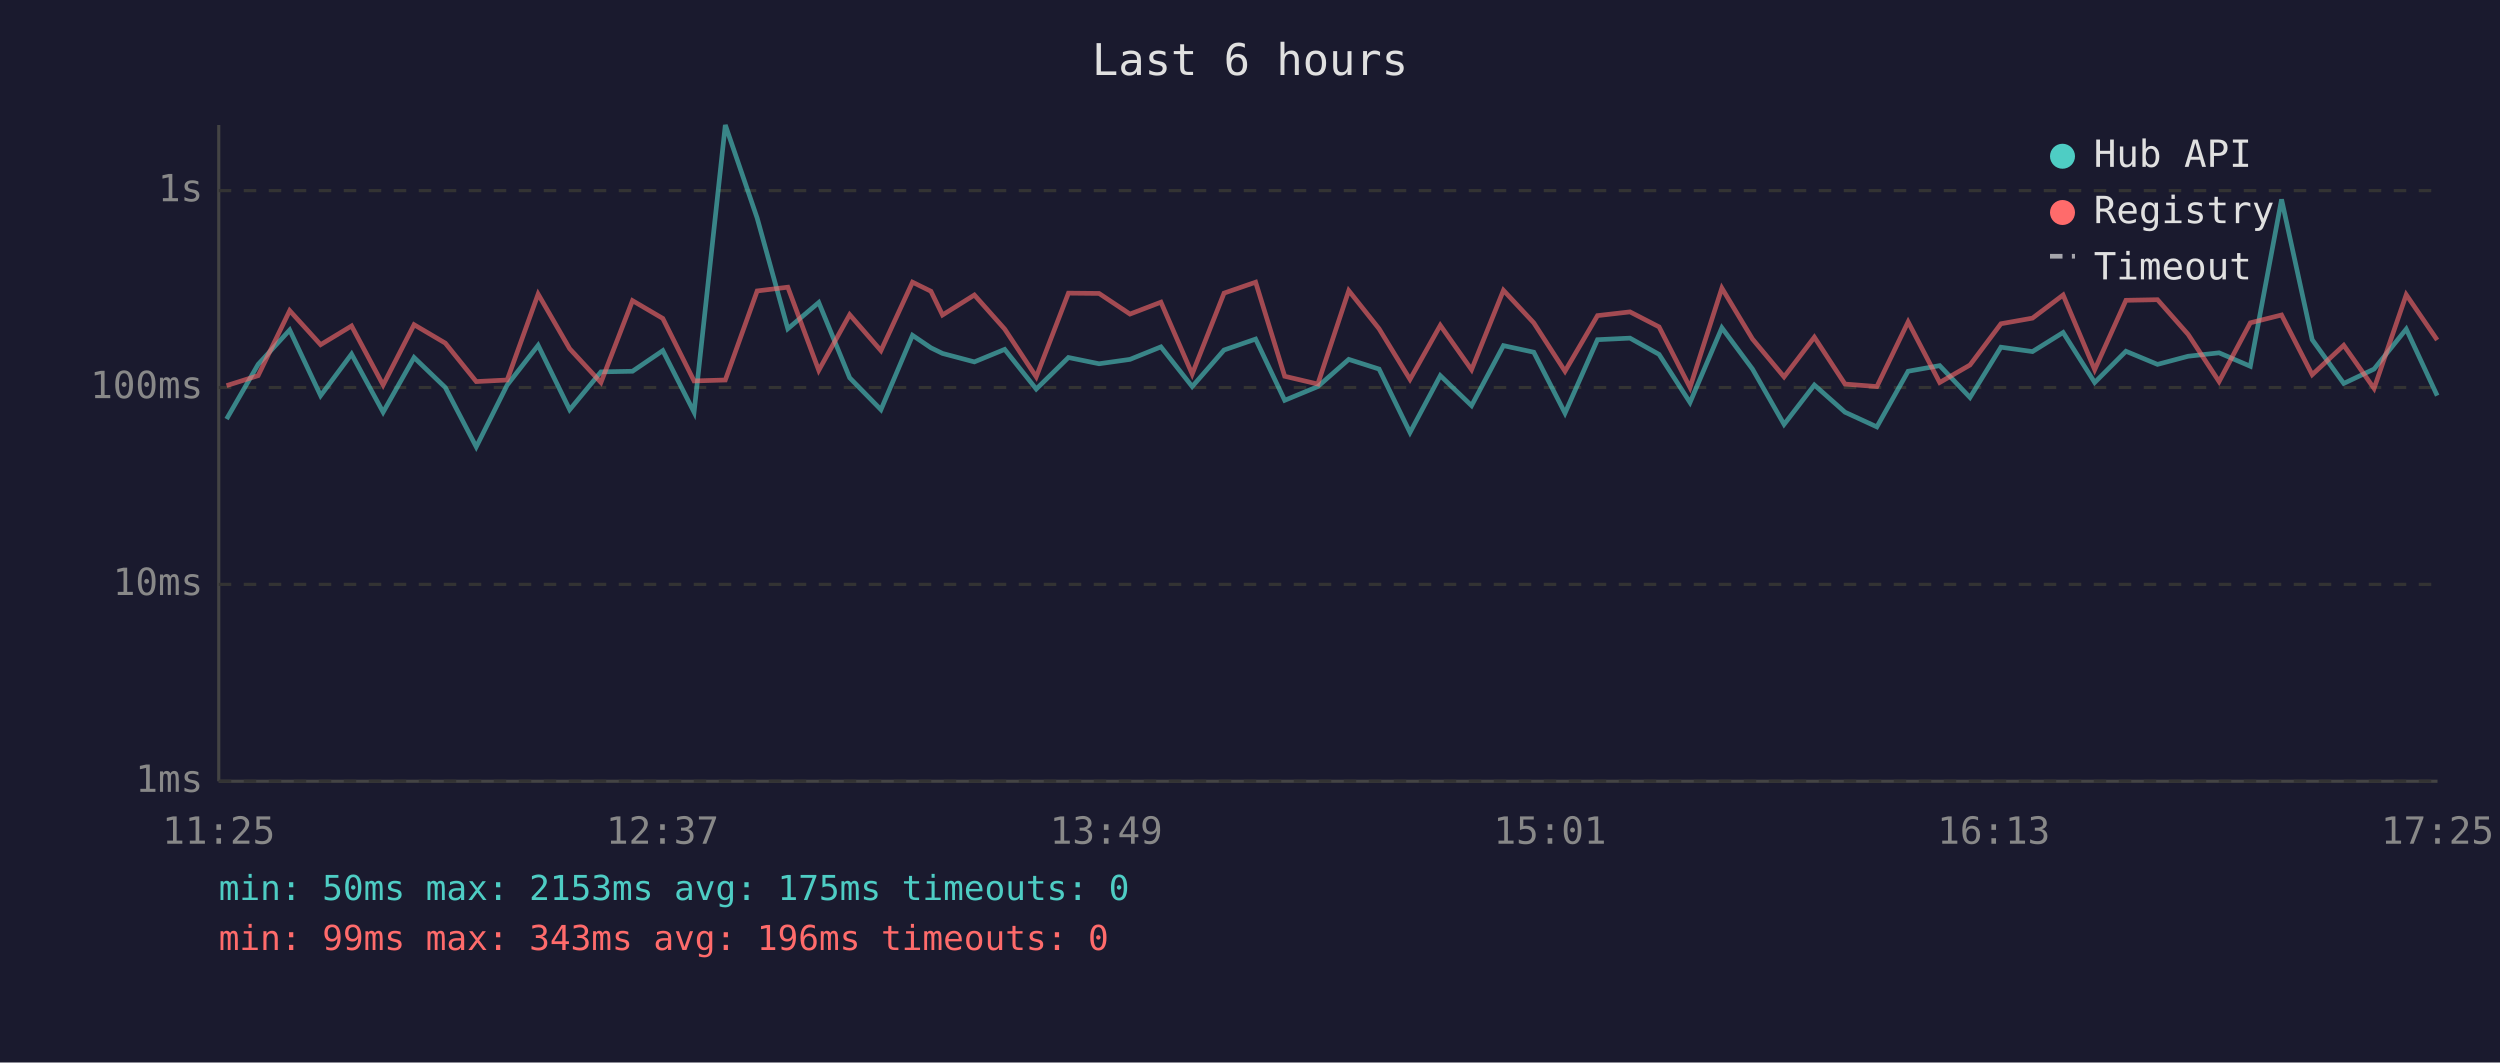
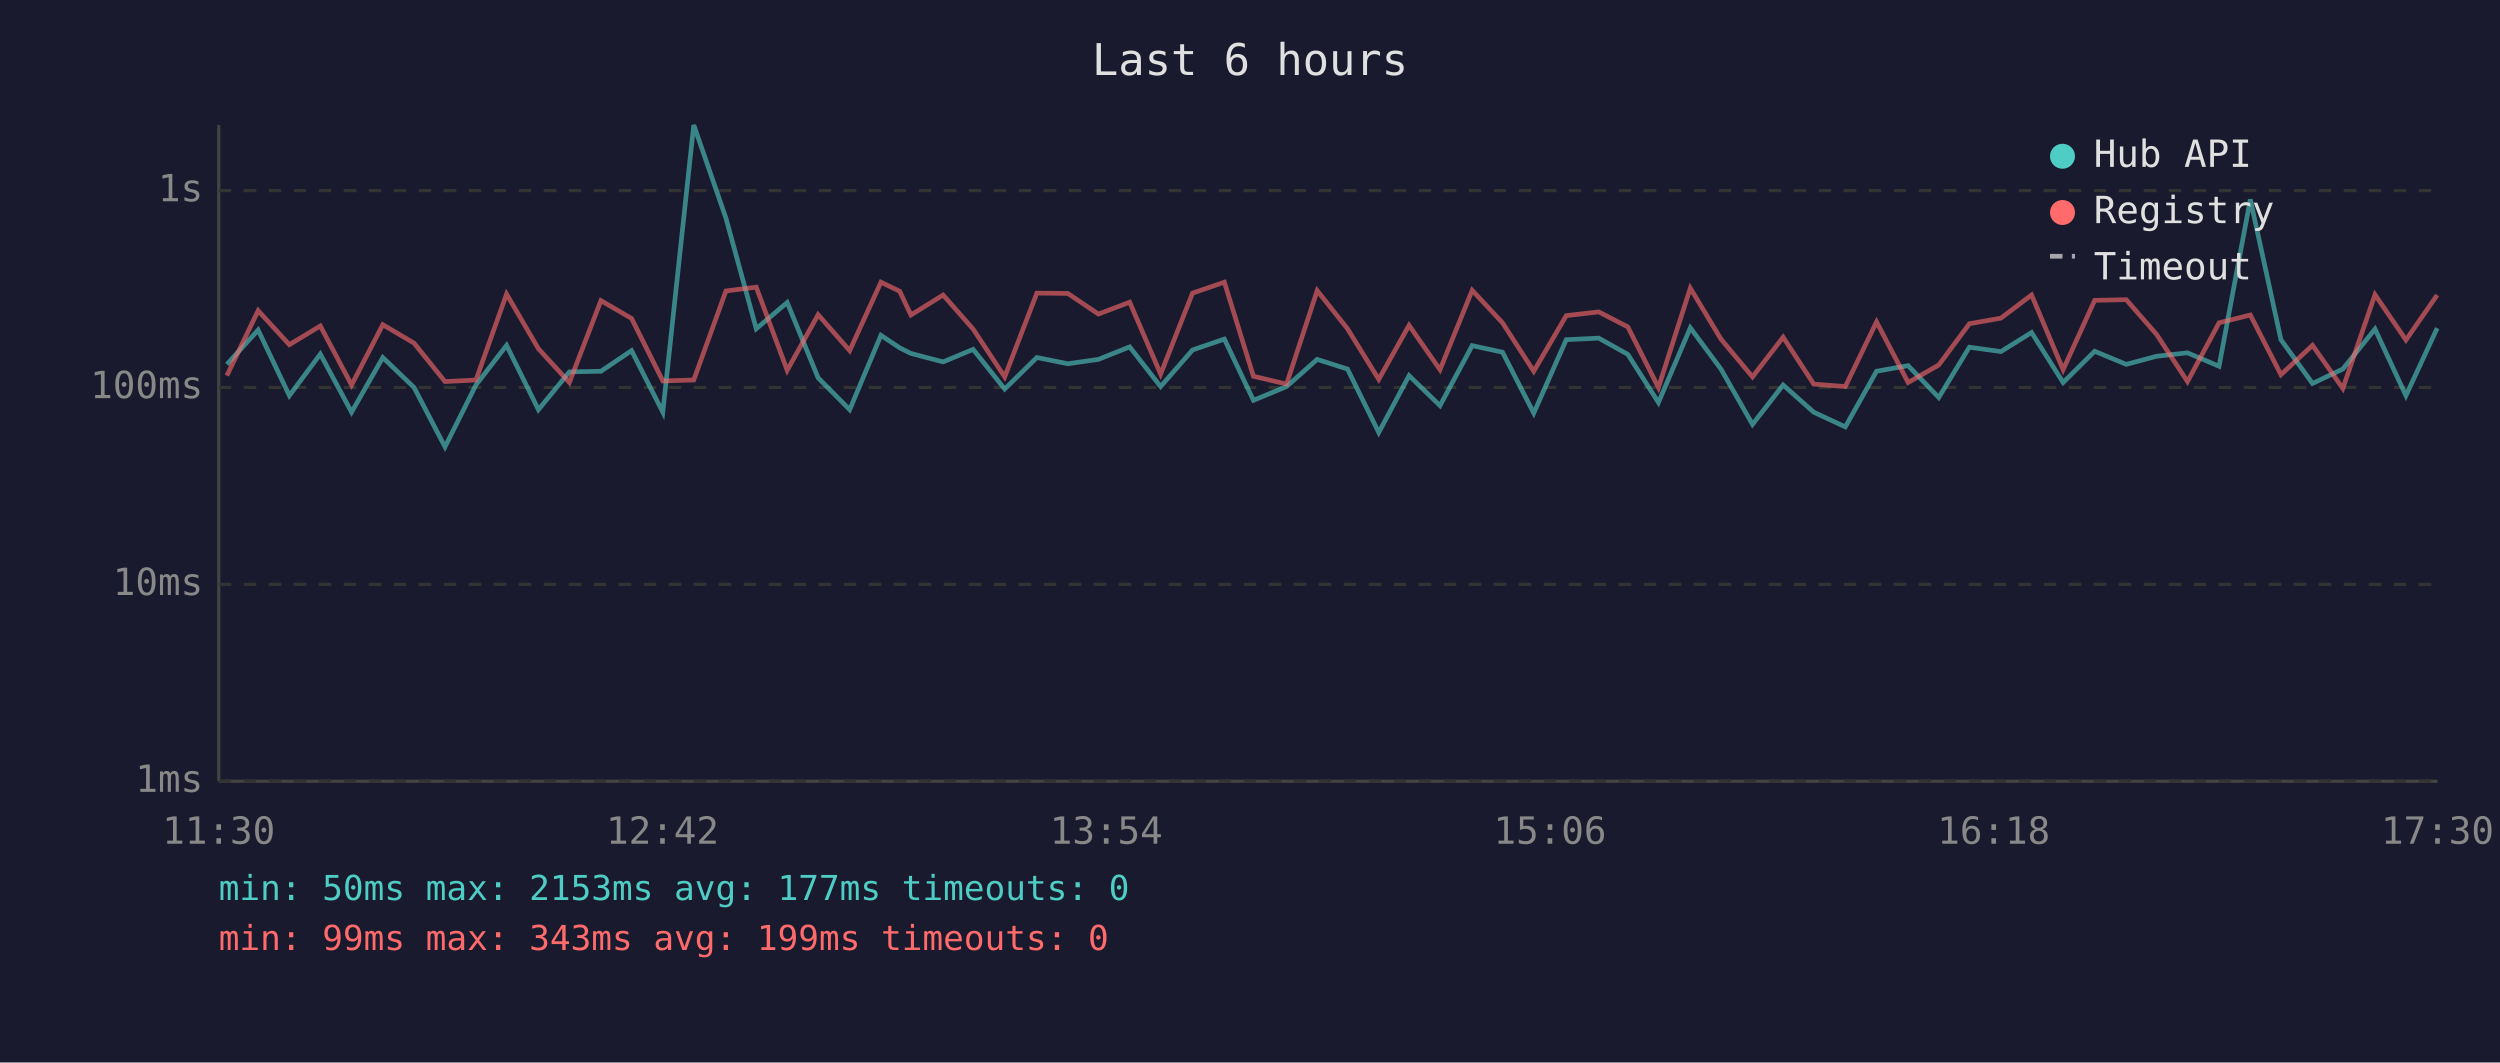
<svg xmlns="http://www.w3.org/2000/svg" viewBox="0 0 800 340" font-family="monospace" font-size="12">
  <rect width="800" height="340" fill="#1a1a2e" />
  <text x="400" y="24" fill="#e0e0e0" font-size="14" text-anchor="middle">Last 6 hours</text>
  <line x1="70" y1="40" x2="70" y2="250" stroke="#444" stroke-width="1" />
  <line x1="70" y1="250" x2="780" y2="250" stroke="#444" stroke-width="1" />
  <line x1="70" y1="250" x2="780" y2="250" stroke="#333" stroke-width="1" stroke-dasharray="4" />
  <text x="65" y="250" fill="#888" text-anchor="end" dominant-baseline="middle">1ms</text>
  <line x1="70" y1="187" x2="780" y2="187" stroke="#333" stroke-width="1" stroke-dasharray="4" />
  <text x="65" y="187" fill="#888" text-anchor="end" dominant-baseline="middle">10ms</text>
  <line x1="70" y1="124" x2="780" y2="124" stroke="#333" stroke-width="1" stroke-dasharray="4" />
  <text x="65" y="124" fill="#888" text-anchor="end" dominant-baseline="middle">100ms</text>
  <line x1="70" y1="61" x2="780" y2="61" stroke="#333" stroke-width="1" stroke-dasharray="4" />
  <text x="65" y="61" fill="#888" text-anchor="end" dominant-baseline="middle">1s</text>
-   <text x="70" y="270" fill="#888" text-anchor="middle">11:25</text>
-   <text x="212" y="270" fill="#888" text-anchor="middle">12:37</text>
-   <text x="354" y="270" fill="#888" text-anchor="middle">13:49</text>
-   <text x="496" y="270" fill="#888" text-anchor="middle">15:01</text>
-   <text x="638" y="270" fill="#888" text-anchor="middle">16:13</text>
-   <text x="780" y="270" fill="#888" text-anchor="middle">17:25</text>
-   <polyline points="72.5,134.1 82.6,116.6 92.7,105.6 102.6,126.6 112.5,113.3 122.6,131.9 132.5,114.4 142.5,124.0 152.4,143.0 162.3,123.2 172.2,110.5 182.3,131.1 192.3,119.0 202.4,118.8 212.1,112.2 222.1,131.9 232.1,40.0 242.3,69.8 252.1,105.2 262.0,96.8 271.9,120.9 281.9,131.1 292.0,107.3 297.9,111.3 301.6,113.1 311.8,115.8 321.5,111.8 331.6,124.5 341.9,114.4 351.7,116.4 361.6,115.0 371.5,111.0 381.5,123.7 391.7,112.0 401.8,108.5 411.1,128.1 421.7,123.7 431.6,115.0 441.3,118.1 451.2,138.4 460.9,120.2 470.9,129.8 481.1,110.6 490.8,112.7 500.8,132.2 511.2,108.7 521.6,108.2 530.9,113.4 540.8,128.8 551.0,104.9 560.8,118.1 570.9,135.8 580.6,123.2 590.4,131.9 600.6,136.6 610.6,118.8 620.7,117.0 630.4,127.2 640.3,111.1 650.4,112.5 660.2,106.4 670.3,122.4 680.3,112.4 690.4,116.6 700.2,114.0 710.1,112.9 720.1,117.2 730.1,63.8 739.9,108.7 750.0,122.7 759.7,118.1 770.0,105.3 779.9,126.6" fill="none" stroke="#4ecdc4" stroke-width="1.5" opacity="0.6" />
-   <polyline points="72.5,123.4 82.6,120.2 92.7,99.4 102.6,110.3 112.5,104.3 122.6,123.2 132.5,103.9 142.5,109.8 152.4,122.1 162.3,121.6 172.2,94.1 182.3,111.6 192.3,122.4 202.4,96.2 212.1,101.9 222.1,121.9 232.1,121.6 242.3,93.1 252.1,91.9 262.0,118.5 271.9,100.7 281.9,112.2 292.0,90.3 297.9,93.2 301.6,100.8 311.8,94.4 321.5,105.3 331.6,120.6 341.9,93.8 351.7,93.9 361.6,100.5 371.5,96.7 381.5,119.7 391.7,93.8 401.8,90.3 411.1,120.4 421.7,122.9 431.6,93.0 441.3,105.2 451.2,121.4 460.9,104.1 470.9,118.3 481.1,92.9 490.8,103.3 500.8,118.8 511.2,101.0 521.6,99.8 530.9,104.6 540.8,124.0 551.0,92.2 560.8,108.5 570.9,120.6 580.6,107.9 590.4,122.9 600.6,123.7 610.6,103.0 620.7,122.4 630.4,116.8 640.3,103.6 650.4,101.8 660.2,94.4 670.3,118.3 680.3,96.1 690.4,95.9 700.2,107.0 710.1,122.1 720.1,103.3 730.1,100.8 739.9,119.9 750.0,110.5 759.7,124.3 770.0,94.3 779.9,108.8" fill="none" stroke="#ff6b6b" stroke-width="1.5" opacity="0.6" />
+   <text x="70" y="270" fill="#888" text-anchor="middle">11:30</text>
+   <text x="212" y="270" fill="#888" text-anchor="middle">12:42</text>
+   <text x="354" y="270" fill="#888" text-anchor="middle">13:54</text>
+   <text x="496" y="270" fill="#888" text-anchor="middle">15:06</text>
+   <text x="638" y="270" fill="#888" text-anchor="middle">16:18</text>
+   <text x="780" y="270" fill="#888" text-anchor="middle">17:30</text>
+   <polyline points="72.6,116.6 82.6,105.6 92.6,126.6 102.5,113.3 112.5,131.9 122.5,114.4 132.5,124.0 142.4,143.0 152.3,123.2 162.1,110.5 172.3,131.1 182.2,119.0 192.3,118.8 202.1,112.2 212.1,131.9 222.0,40.0 232.3,69.8 242.0,105.2 251.9,96.8 261.8,120.9 271.9,131.1 281.9,107.3 287.9,111.3 291.5,113.1 301.8,115.8 311.4,111.8 321.5,124.5 331.8,114.4 341.7,116.4 351.5,115.0 361.5,111.0 371.4,123.7 381.6,112.0 391.8,108.5 401.1,128.1 411.7,123.7 421.5,115.0 431.2,118.1 441.2,138.4 450.9,120.2 460.8,129.8 471.1,110.6 480.8,112.7 490.8,132.2 501.2,108.7 511.6,108.2 520.9,113.4 530.7,128.8 540.9,104.9 550.7,118.1 560.8,135.8 570.6,123.2 580.4,131.9 590.5,136.6 600.5,118.8 610.6,117.0 620.4,127.2 630.2,111.1 640.3,112.5 650.1,106.4 660.2,122.4 670.3,112.4 680.4,116.6 690.1,114.0 700.0,112.9 710.1,117.2 720.1,63.8 729.9,108.7 740.0,122.7 749.7,118.1 760.0,105.3 769.9,126.6 779.9,105.0" fill="none" stroke="#4ecdc4" stroke-width="1.5" opacity="0.6" />
+   <polyline points="72.6,120.2 82.6,99.4 92.6,110.3 102.5,104.3 112.5,123.2 122.5,103.9 132.5,109.8 142.4,122.1 152.3,121.6 162.1,94.1 172.3,111.6 182.2,122.4 192.3,96.2 202.1,101.9 212.1,121.9 222.0,121.6 232.3,93.1 242.0,91.9 251.9,118.5 261.8,100.7 271.9,112.2 281.9,90.3 287.9,93.2 291.5,100.8 301.8,94.4 311.4,105.3 321.5,120.6 331.8,93.8 341.7,93.9 351.5,100.5 361.5,96.7 371.4,119.7 381.6,93.8 391.8,90.3 401.1,120.4 411.7,122.9 421.5,93.0 431.2,105.2 441.2,121.4 450.9,104.1 460.8,118.3 471.1,92.9 480.8,103.3 490.8,118.8 501.2,101.0 511.6,99.8 520.9,104.6 530.7,124.0 540.9,92.2 550.7,108.5 560.8,120.6 570.6,107.9 580.4,122.9 590.5,123.7 600.5,103.0 610.6,122.4 620.4,116.8 630.2,103.6 640.3,101.8 650.1,94.4 660.2,118.3 670.3,96.1 680.4,95.9 690.1,107.0 700.0,122.1 710.1,103.3 720.1,100.8 729.9,119.9 740.0,110.5 749.7,124.3 760.0,94.3 769.9,108.8 779.9,94.4" fill="none" stroke="#ff6b6b" stroke-width="1.5" opacity="0.6" />
  <circle cx="660" cy="50" r="4" fill="#4ecdc4" />
  <text x="670" y="50" fill="#e0e0e0" dominant-baseline="middle">Hub API</text>
  <circle cx="660" cy="68" r="4" fill="#ff6b6b" />
  <text x="670" y="68" fill="#e0e0e0" dominant-baseline="middle">Registry</text>
  <line x1="656" y1="82" x2="664" y2="82" stroke="#e0e0e0" stroke-width="1.5" stroke-dasharray="4,3" opacity="0.7" />
  <text x="670" y="86" fill="#e0e0e0" dominant-baseline="middle">Timeout</text>
-   <text x="70" y="288" fill="#4ecdc4" font-size="11">min: 50ms  max: 2153ms  avg: 175ms  timeouts: 0</text>
-   <text x="70" y="304" fill="#ff6b6b" font-size="11">min: 99ms  max: 343ms  avg: 196ms  timeouts: 0</text>
+   <text x="70" y="288" fill="#4ecdc4" font-size="11">min: 50ms  max: 2153ms  avg: 177ms  timeouts: 0</text>
+   <text x="70" y="304" fill="#ff6b6b" font-size="11">min: 99ms  max: 343ms  avg: 199ms  timeouts: 0</text>
</svg>
